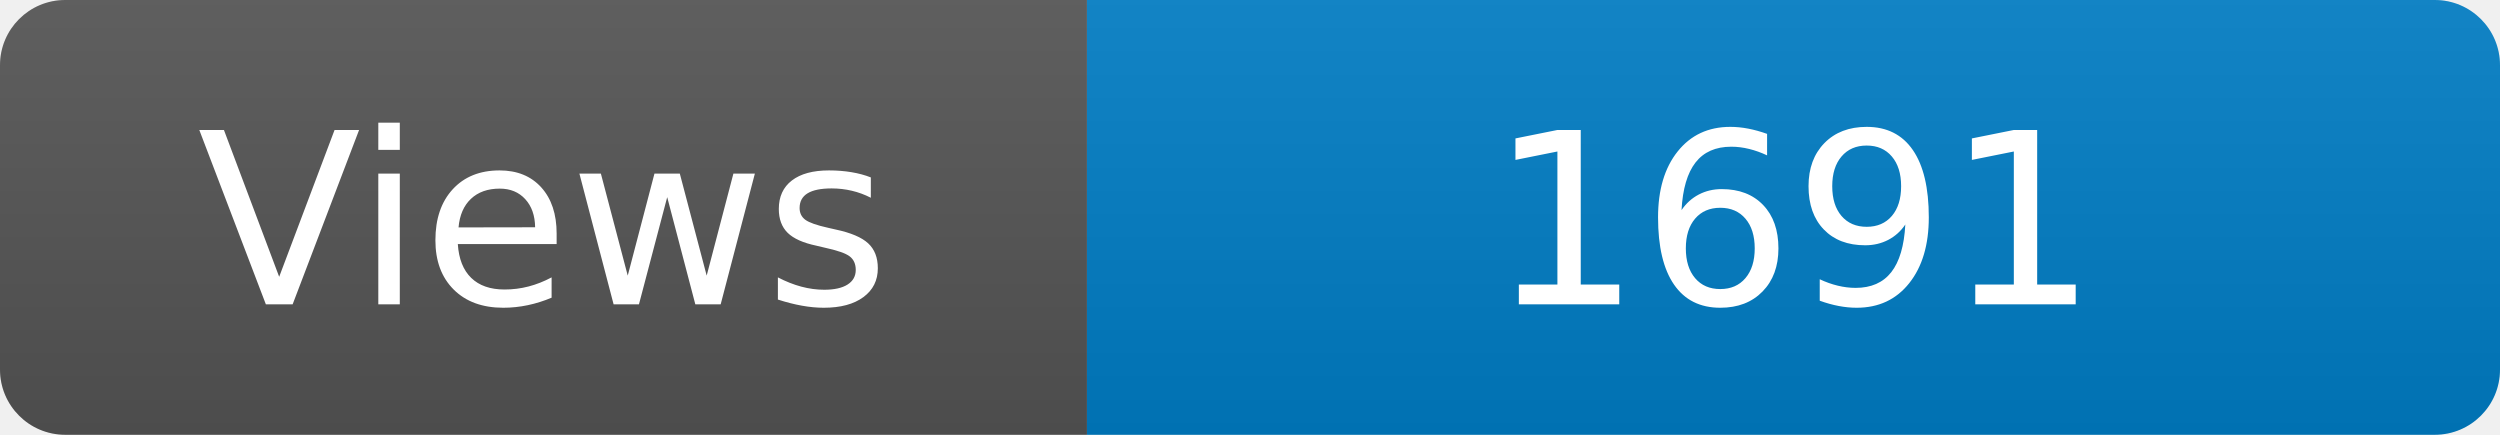
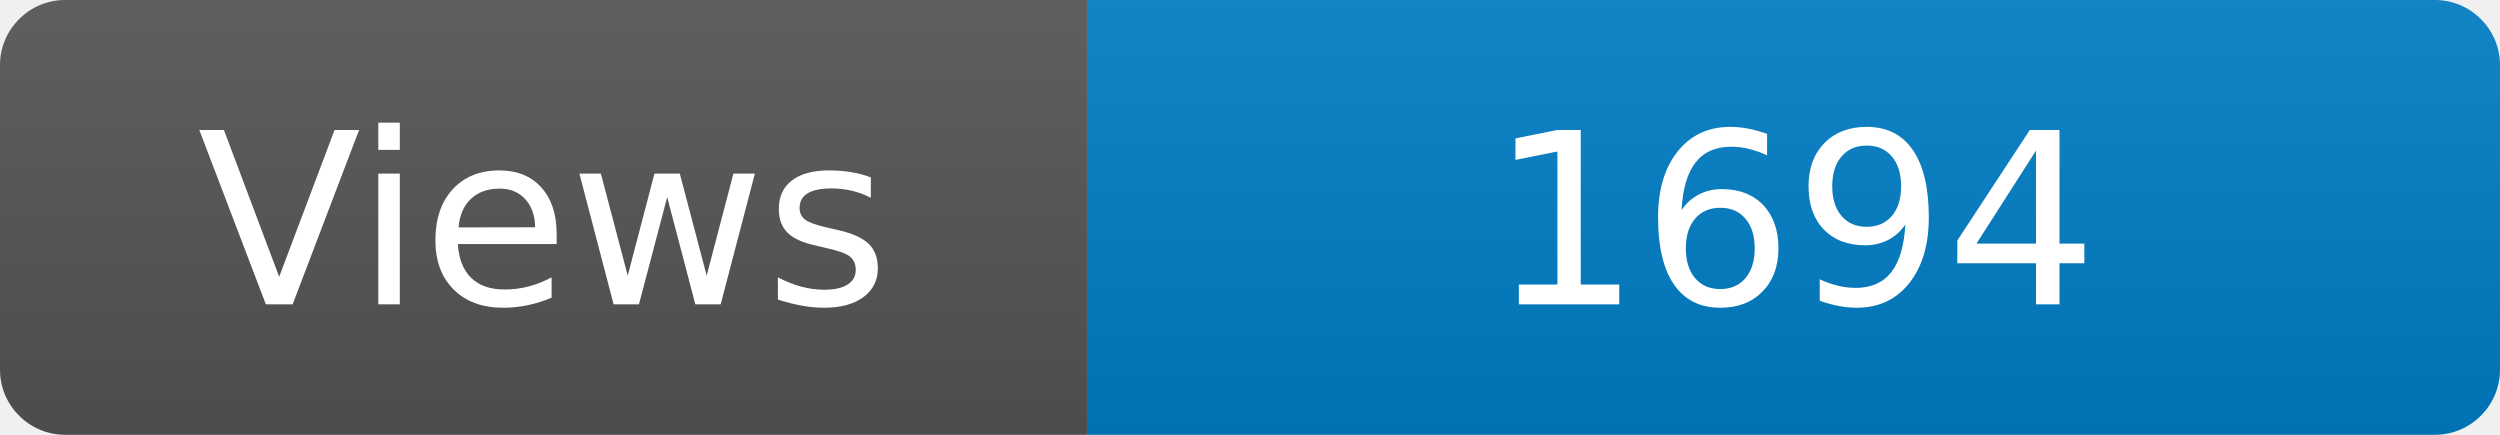
<svg xmlns="http://www.w3.org/2000/svg" width="115" height="20" role="img" aria-label="Maintained?: yes">
  <linearGradient id="s" x2="0" y2="100%">
    <stop offset="0" stop-color="#bbb" stop-opacity=".1" />
    <stop offset="1" stop-opacity=".1" />
  </linearGradient>
  <clipPath id="r">
    <rect width="115" height="20" rx="3" fill="#fff" />
  </clipPath>
  <g clip-path="url(#r)">
    <rect width="50" height="20" fill="#555" />
    <rect x="50" width="160" height="20" fill="#007ec6" />
    <rect width="115" height="20" fill="url(#s)" />
  </g>
  <g fill="#fff" text-anchor="middle" font-family="Verdana,Geneva,DejaVu Sans,sans-serif" font-size="110">
    <text x="250" y="140" transform="scale(.1)" fill="#fff">Views</text>
-     <text x="825" y="140" transform="scale(.1)" fill="#fff">1691</text>
+     <text x="825" y="140" transform="scale(.1)" fill="#fff">1694</text>
  </g>
</svg>
